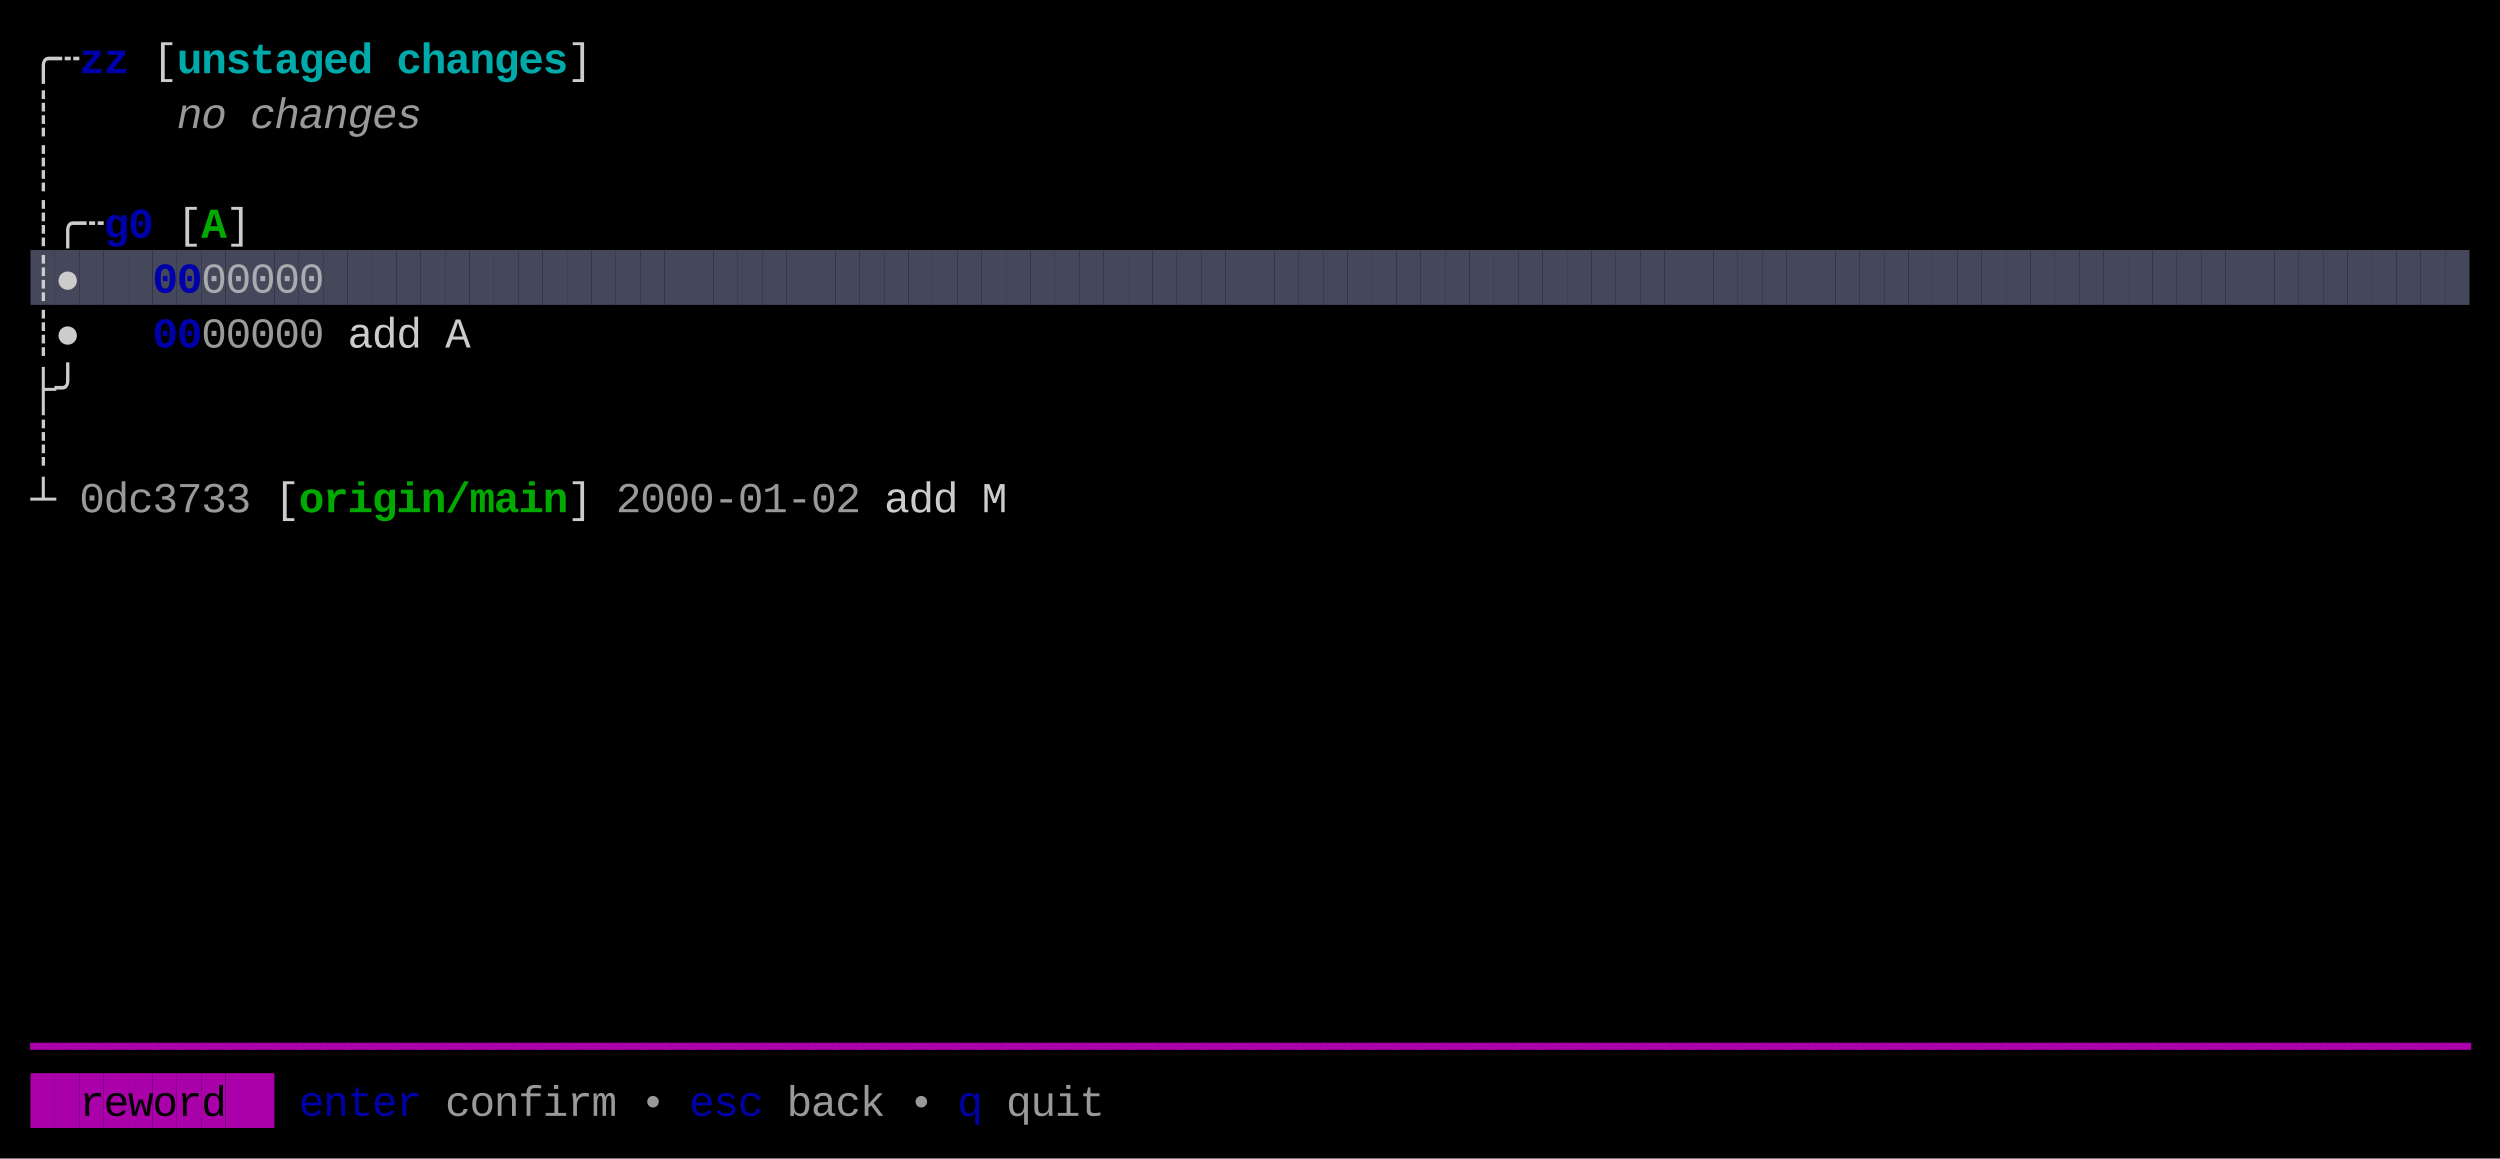
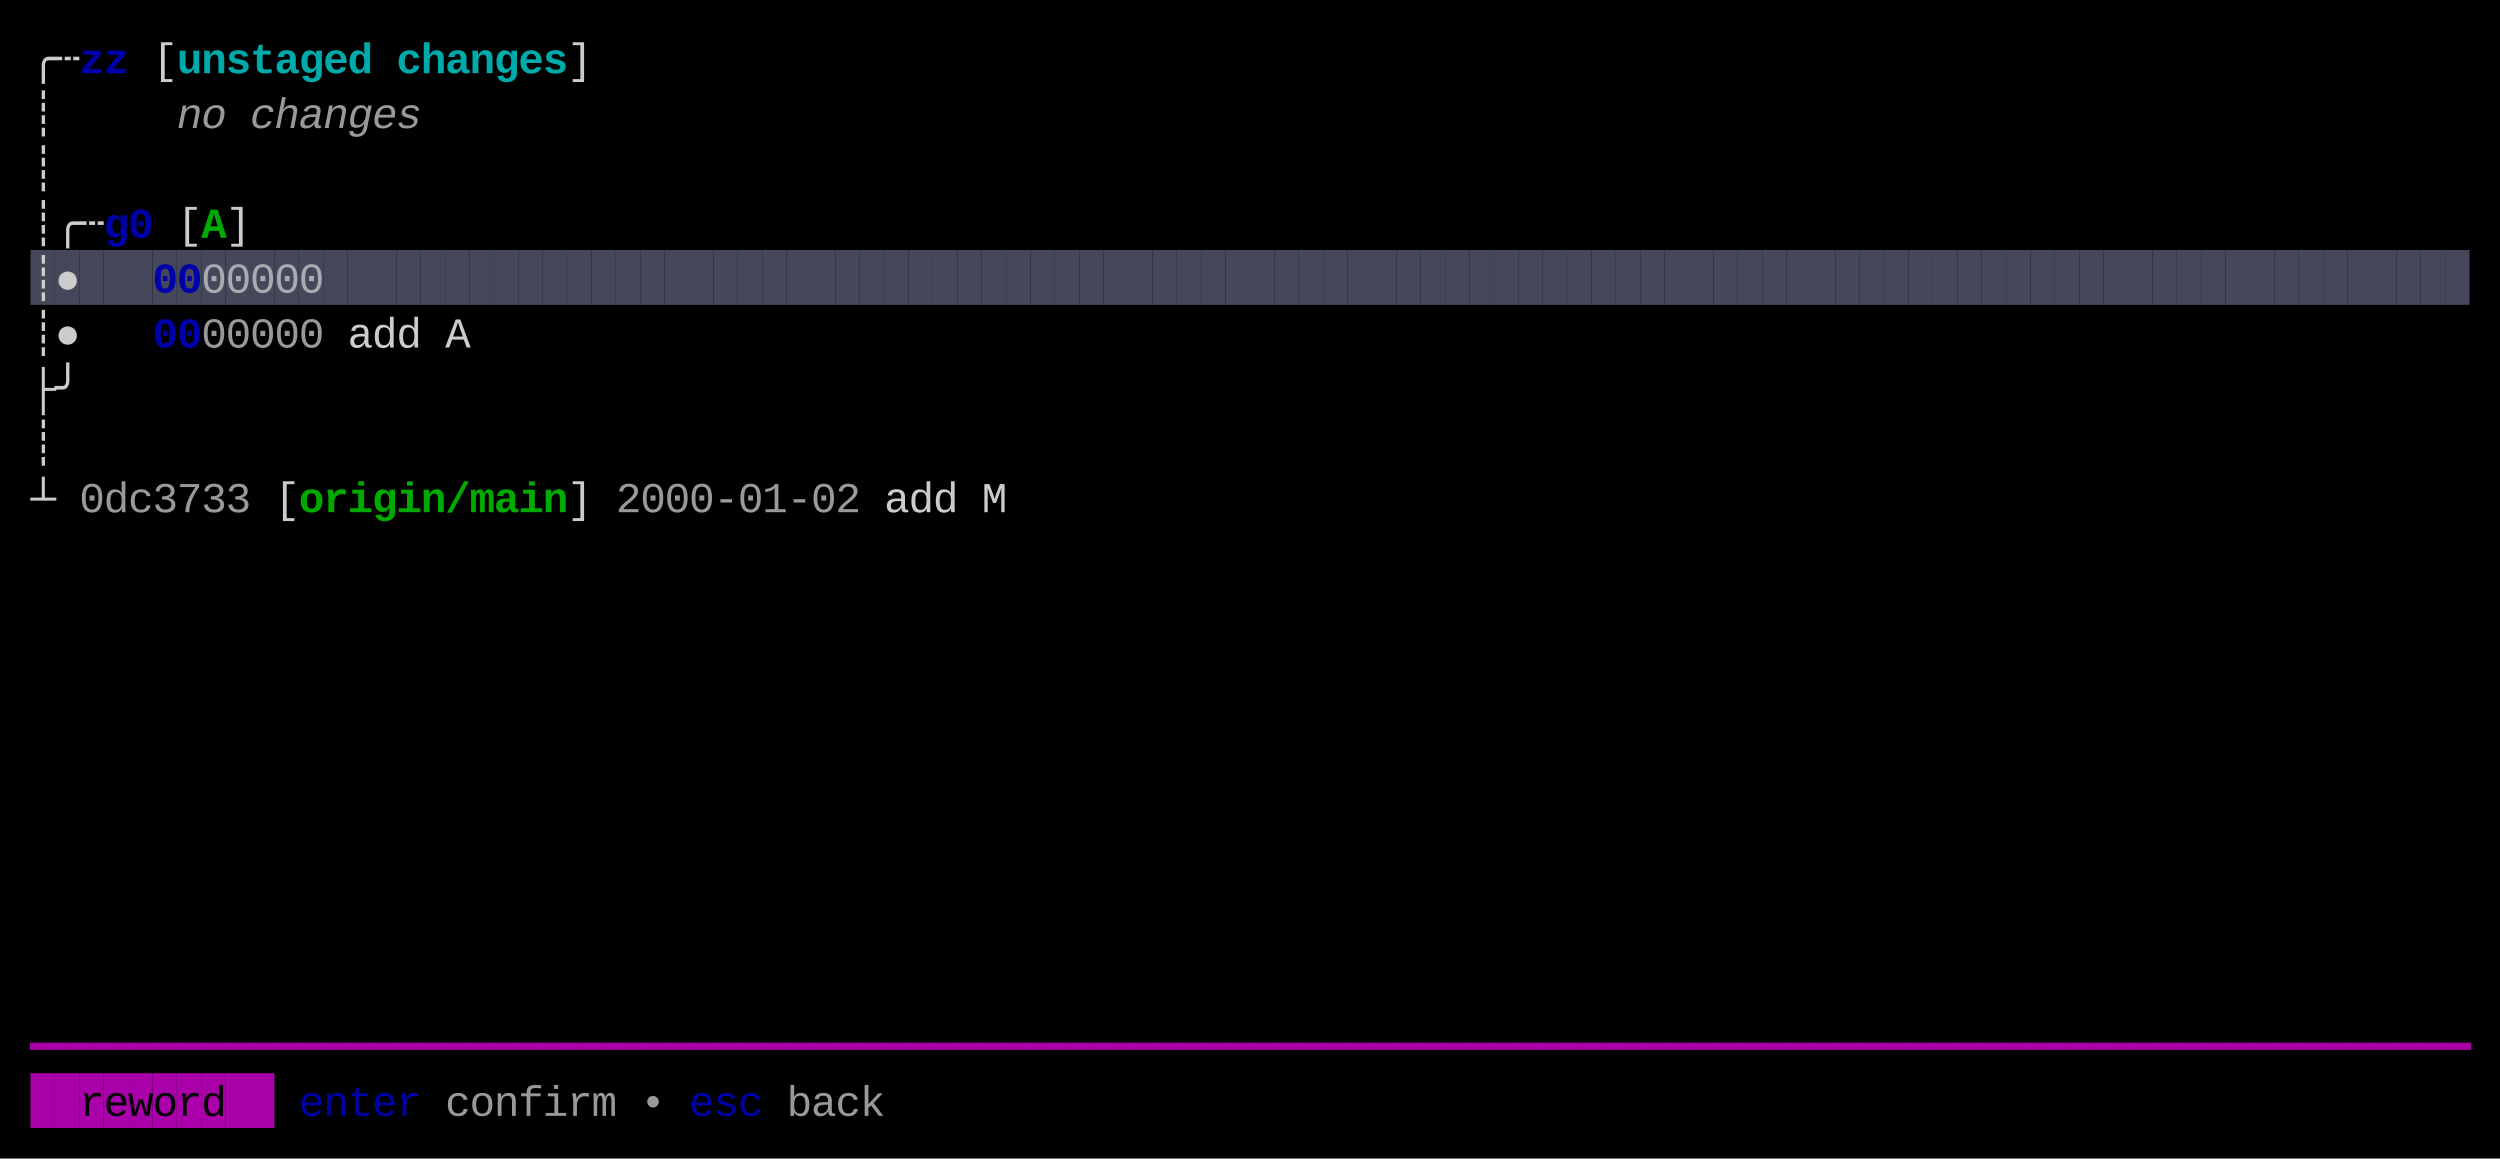
<svg xmlns="http://www.w3.org/2000/svg" width="820" height="380" viewBox="0 0 820 380">
  <rect x="0" y="0" width="820" height="380" fill="#000000" />
  <rect x="10" y="82" width="8" height="18" fill="#45475A" />
  <rect x="18" y="82" width="8" height="18" fill="#45475A" />
  <rect x="26" y="82" width="8" height="18" fill="#45475A" />
  <rect x="34" y="82" width="8" height="18" fill="#45475A" />
  <rect x="42" y="82" width="8" height="18" fill="#45475A" />
  <rect x="50" y="82" width="8" height="18" fill="#45475A" />
  <rect x="58" y="82" width="8" height="18" fill="#45475A" />
  <rect x="66" y="82" width="8" height="18" fill="#45475A" />
  <rect x="74" y="82" width="8" height="18" fill="#45475A" />
  <rect x="82" y="82" width="8" height="18" fill="#45475A" />
  <rect x="90" y="82" width="8" height="18" fill="#45475A" />
  <rect x="98" y="82" width="8" height="18" fill="#45475A" />
  <rect x="106" y="82" width="8" height="18" fill="#45475A" />
  <rect x="114" y="82" width="8" height="18" fill="#45475A" />
  <rect x="122" y="82" width="8" height="18" fill="#45475A" />
  <rect x="130" y="82" width="8" height="18" fill="#45475A" />
  <rect x="138" y="82" width="8" height="18" fill="#45475A" />
  <rect x="146" y="82" width="8" height="18" fill="#45475A" />
  <rect x="154" y="82" width="8" height="18" fill="#45475A" />
  <rect x="162" y="82" width="8" height="18" fill="#45475A" />
  <rect x="170" y="82" width="8" height="18" fill="#45475A" />
  <rect x="178" y="82" width="8" height="18" fill="#45475A" />
  <rect x="186" y="82" width="8" height="18" fill="#45475A" />
  <rect x="194" y="82" width="8" height="18" fill="#45475A" />
  <rect x="202" y="82" width="8" height="18" fill="#45475A" />
  <rect x="210" y="82" width="8" height="18" fill="#45475A" />
  <rect x="218" y="82" width="8" height="18" fill="#45475A" />
  <rect x="226" y="82" width="8" height="18" fill="#45475A" />
  <rect x="234" y="82" width="8" height="18" fill="#45475A" />
  <rect x="242" y="82" width="8" height="18" fill="#45475A" />
  <rect x="250" y="82" width="8" height="18" fill="#45475A" />
  <rect x="258" y="82" width="8" height="18" fill="#45475A" />
  <rect x="266" y="82" width="8" height="18" fill="#45475A" />
  <rect x="274" y="82" width="8" height="18" fill="#45475A" />
  <rect x="282" y="82" width="8" height="18" fill="#45475A" />
  <rect x="290" y="82" width="8" height="18" fill="#45475A" />
  <rect x="298" y="82" width="8" height="18" fill="#45475A" />
  <rect x="306" y="82" width="8" height="18" fill="#45475A" />
  <rect x="314" y="82" width="8" height="18" fill="#45475A" />
  <rect x="322" y="82" width="8" height="18" fill="#45475A" />
  <rect x="330" y="82" width="8" height="18" fill="#45475A" />
  <rect x="338" y="82" width="8" height="18" fill="#45475A" />
  <rect x="346" y="82" width="8" height="18" fill="#45475A" />
  <rect x="354" y="82" width="8" height="18" fill="#45475A" />
  <rect x="362" y="82" width="8" height="18" fill="#45475A" />
  <rect x="370" y="82" width="8" height="18" fill="#45475A" />
  <rect x="378" y="82" width="8" height="18" fill="#45475A" />
  <rect x="386" y="82" width="8" height="18" fill="#45475A" />
  <rect x="394" y="82" width="8" height="18" fill="#45475A" />
  <rect x="402" y="82" width="8" height="18" fill="#45475A" />
  <rect x="410" y="82" width="8" height="18" fill="#45475A" />
  <rect x="418" y="82" width="8" height="18" fill="#45475A" />
  <rect x="426" y="82" width="8" height="18" fill="#45475A" />
  <rect x="434" y="82" width="8" height="18" fill="#45475A" />
  <rect x="442" y="82" width="8" height="18" fill="#45475A" />
  <rect x="450" y="82" width="8" height="18" fill="#45475A" />
  <rect x="458" y="82" width="8" height="18" fill="#45475A" />
  <rect x="466" y="82" width="8" height="18" fill="#45475A" />
  <rect x="474" y="82" width="8" height="18" fill="#45475A" />
  <rect x="482" y="82" width="8" height="18" fill="#45475A" />
  <rect x="490" y="82" width="8" height="18" fill="#45475A" />
  <rect x="498" y="82" width="8" height="18" fill="#45475A" />
  <rect x="506" y="82" width="8" height="18" fill="#45475A" />
  <rect x="514" y="82" width="8" height="18" fill="#45475A" />
  <rect x="522" y="82" width="8" height="18" fill="#45475A" />
  <rect x="530" y="82" width="8" height="18" fill="#45475A" />
  <rect x="538" y="82" width="8" height="18" fill="#45475A" />
  <rect x="546" y="82" width="8" height="18" fill="#45475A" />
  <rect x="554" y="82" width="8" height="18" fill="#45475A" />
  <rect x="562" y="82" width="8" height="18" fill="#45475A" />
  <rect x="570" y="82" width="8" height="18" fill="#45475A" />
  <rect x="578" y="82" width="8" height="18" fill="#45475A" />
  <rect x="586" y="82" width="8" height="18" fill="#45475A" />
  <rect x="594" y="82" width="8" height="18" fill="#45475A" />
  <rect x="602" y="82" width="8" height="18" fill="#45475A" />
  <rect x="610" y="82" width="8" height="18" fill="#45475A" />
  <rect x="618" y="82" width="8" height="18" fill="#45475A" />
  <rect x="626" y="82" width="8" height="18" fill="#45475A" />
  <rect x="634" y="82" width="8" height="18" fill="#45475A" />
  <rect x="642" y="82" width="8" height="18" fill="#45475A" />
  <rect x="650" y="82" width="8" height="18" fill="#45475A" />
  <rect x="658" y="82" width="8" height="18" fill="#45475A" />
  <rect x="666" y="82" width="8" height="18" fill="#45475A" />
  <rect x="674" y="82" width="8" height="18" fill="#45475A" />
  <rect x="682" y="82" width="8" height="18" fill="#45475A" />
  <rect x="690" y="82" width="8" height="18" fill="#45475A" />
  <rect x="698" y="82" width="8" height="18" fill="#45475A" />
  <rect x="706" y="82" width="8" height="18" fill="#45475A" />
  <rect x="714" y="82" width="8" height="18" fill="#45475A" />
  <rect x="722" y="82" width="8" height="18" fill="#45475A" />
  <rect x="730" y="82" width="8" height="18" fill="#45475A" />
  <rect x="738" y="82" width="8" height="18" fill="#45475A" />
  <rect x="746" y="82" width="8" height="18" fill="#45475A" />
  <rect x="754" y="82" width="8" height="18" fill="#45475A" />
  <rect x="762" y="82" width="8" height="18" fill="#45475A" />
  <rect x="770" y="82" width="8" height="18" fill="#45475A" />
  <rect x="778" y="82" width="8" height="18" fill="#45475A" />
  <rect x="786" y="82" width="8" height="18" fill="#45475A" />
  <rect x="794" y="82" width="8" height="18" fill="#45475A" />
  <rect x="802" y="82" width="8" height="18" fill="#45475A" />
  <rect x="10" y="352" width="8" height="18" fill="#AA00AA" />
  <rect x="18" y="352" width="8" height="18" fill="#AA00AA" />
  <rect x="26" y="352" width="8" height="18" fill="#AA00AA" />
  <rect x="34" y="352" width="8" height="18" fill="#AA00AA" />
  <rect x="42" y="352" width="8" height="18" fill="#AA00AA" />
  <rect x="50" y="352" width="8" height="18" fill="#AA00AA" />
  <rect x="58" y="352" width="8" height="18" fill="#AA00AA" />
  <rect x="66" y="352" width="8" height="18" fill="#AA00AA" />
  <rect x="74" y="352" width="8" height="18" fill="#AA00AA" />
  <rect x="82" y="352" width="8" height="18" fill="#AA00AA" />
  <text x="10" y="24" style="fill:#CCCCCC;" font-family="Menlo, Monaco, 'Courier New', monospace" font-size="14" xml:space="preserve">╭</text>
  <text x="18" y="24" style="fill:#CCCCCC;" font-family="Menlo, Monaco, 'Courier New', monospace" font-size="14" xml:space="preserve">┄</text>
  <text x="26" y="24" style="fill:#0000AA;font-weight:bold;" font-family="Menlo, Monaco, 'Courier New', monospace" font-size="14" xml:space="preserve">z</text>
  <text x="34" y="24" style="fill:#0000AA;font-weight:bold;" font-family="Menlo, Monaco, 'Courier New', monospace" font-size="14" xml:space="preserve">z</text>
  <text x="50" y="24" style="fill:#CCCCCC;" font-family="Menlo, Monaco, 'Courier New', monospace" font-size="14" xml:space="preserve">[</text>
  <text x="58" y="24" style="fill:#00AAAA;font-weight:bold;" font-family="Menlo, Monaco, 'Courier New', monospace" font-size="14" xml:space="preserve">u</text>
  <text x="66" y="24" style="fill:#00AAAA;font-weight:bold;" font-family="Menlo, Monaco, 'Courier New', monospace" font-size="14" xml:space="preserve">n</text>
  <text x="74" y="24" style="fill:#00AAAA;font-weight:bold;" font-family="Menlo, Monaco, 'Courier New', monospace" font-size="14" xml:space="preserve">s</text>
  <text x="82" y="24" style="fill:#00AAAA;font-weight:bold;" font-family="Menlo, Monaco, 'Courier New', monospace" font-size="14" xml:space="preserve">t</text>
  <text x="90" y="24" style="fill:#00AAAA;font-weight:bold;" font-family="Menlo, Monaco, 'Courier New', monospace" font-size="14" xml:space="preserve">a</text>
  <text x="98" y="24" style="fill:#00AAAA;font-weight:bold;" font-family="Menlo, Monaco, 'Courier New', monospace" font-size="14" xml:space="preserve">g</text>
  <text x="106" y="24" style="fill:#00AAAA;font-weight:bold;" font-family="Menlo, Monaco, 'Courier New', monospace" font-size="14" xml:space="preserve">e</text>
  <text x="114" y="24" style="fill:#00AAAA;font-weight:bold;" font-family="Menlo, Monaco, 'Courier New', monospace" font-size="14" xml:space="preserve">d</text>
  <text x="130" y="24" style="fill:#00AAAA;font-weight:bold;" font-family="Menlo, Monaco, 'Courier New', monospace" font-size="14" xml:space="preserve">c</text>
  <text x="138" y="24" style="fill:#00AAAA;font-weight:bold;" font-family="Menlo, Monaco, 'Courier New', monospace" font-size="14" xml:space="preserve">h</text>
  <text x="146" y="24" style="fill:#00AAAA;font-weight:bold;" font-family="Menlo, Monaco, 'Courier New', monospace" font-size="14" xml:space="preserve">a</text>
  <text x="154" y="24" style="fill:#00AAAA;font-weight:bold;" font-family="Menlo, Monaco, 'Courier New', monospace" font-size="14" xml:space="preserve">n</text>
  <text x="162" y="24" style="fill:#00AAAA;font-weight:bold;" font-family="Menlo, Monaco, 'Courier New', monospace" font-size="14" xml:space="preserve">g</text>
  <text x="170" y="24" style="fill:#00AAAA;font-weight:bold;" font-family="Menlo, Monaco, 'Courier New', monospace" font-size="14" xml:space="preserve">e</text>
  <text x="178" y="24" style="fill:#00AAAA;font-weight:bold;" font-family="Menlo, Monaco, 'Courier New', monospace" font-size="14" xml:space="preserve">s</text>
  <text x="186" y="24" style="fill:#CCCCCC;" font-family="Menlo, Monaco, 'Courier New', monospace" font-size="14" xml:space="preserve">]</text>
  <text x="10" y="42" style="fill:#CCCCCC;" font-family="Menlo, Monaco, 'Courier New', monospace" font-size="14" xml:space="preserve">┊</text>
  <text x="58" y="42" style="fill:#CCCCCC;opacity:0.75;font-style:italic;" font-family="Menlo, Monaco, 'Courier New', monospace" font-size="14" xml:space="preserve">n</text>
  <text x="66" y="42" style="fill:#CCCCCC;opacity:0.75;font-style:italic;" font-family="Menlo, Monaco, 'Courier New', monospace" font-size="14" xml:space="preserve">o</text>
  <text x="82" y="42" style="fill:#CCCCCC;opacity:0.75;font-style:italic;" font-family="Menlo, Monaco, 'Courier New', monospace" font-size="14" xml:space="preserve">c</text>
  <text x="90" y="42" style="fill:#CCCCCC;opacity:0.75;font-style:italic;" font-family="Menlo, Monaco, 'Courier New', monospace" font-size="14" xml:space="preserve">h</text>
  <text x="98" y="42" style="fill:#CCCCCC;opacity:0.75;font-style:italic;" font-family="Menlo, Monaco, 'Courier New', monospace" font-size="14" xml:space="preserve">a</text>
  <text x="106" y="42" style="fill:#CCCCCC;opacity:0.75;font-style:italic;" font-family="Menlo, Monaco, 'Courier New', monospace" font-size="14" xml:space="preserve">n</text>
  <text x="114" y="42" style="fill:#CCCCCC;opacity:0.75;font-style:italic;" font-family="Menlo, Monaco, 'Courier New', monospace" font-size="14" xml:space="preserve">g</text>
  <text x="122" y="42" style="fill:#CCCCCC;opacity:0.75;font-style:italic;" font-family="Menlo, Monaco, 'Courier New', monospace" font-size="14" xml:space="preserve">e</text>
  <text x="130" y="42" style="fill:#CCCCCC;opacity:0.75;font-style:italic;" font-family="Menlo, Monaco, 'Courier New', monospace" font-size="14" xml:space="preserve">s</text>
  <text x="10" y="60" style="fill:#CCCCCC;" font-family="Menlo, Monaco, 'Courier New', monospace" font-size="14" xml:space="preserve">┊</text>
  <text x="10" y="78" style="fill:#CCCCCC;" font-family="Menlo, Monaco, 'Courier New', monospace" font-size="14" xml:space="preserve">┊</text>
  <text x="18" y="78" style="fill:#CCCCCC;" font-family="Menlo, Monaco, 'Courier New', monospace" font-size="14" xml:space="preserve">╭</text>
  <text x="26" y="78" style="fill:#CCCCCC;" font-family="Menlo, Monaco, 'Courier New', monospace" font-size="14" xml:space="preserve">┄</text>
  <text x="34" y="78" style="fill:#0000AA;font-weight:bold;" font-family="Menlo, Monaco, 'Courier New', monospace" font-size="14" xml:space="preserve">g</text>
  <text x="42" y="78" style="fill:#0000AA;font-weight:bold;" font-family="Menlo, Monaco, 'Courier New', monospace" font-size="14" xml:space="preserve">0</text>
  <text x="58" y="78" style="fill:#CCCCCC;" font-family="Menlo, Monaco, 'Courier New', monospace" font-size="14" xml:space="preserve">[</text>
  <text x="66" y="78" style="fill:#00AA00;font-weight:bold;" font-family="Menlo, Monaco, 'Courier New', monospace" font-size="14" xml:space="preserve">A</text>
  <text x="74" y="78" style="fill:#CCCCCC;" font-family="Menlo, Monaco, 'Courier New', monospace" font-size="14" xml:space="preserve">]</text>
  <text x="10" y="96" style="fill:#CCCCCC;" font-family="Menlo, Monaco, 'Courier New', monospace" font-size="14" xml:space="preserve">┊</text>
  <text x="18" y="96" style="fill:#CCCCCC;" font-family="Menlo, Monaco, 'Courier New', monospace" font-size="14" xml:space="preserve">●</text>
  <text x="50" y="96" style="fill:#0000AA;font-weight:bold;" font-family="Menlo, Monaco, 'Courier New', monospace" font-size="14" xml:space="preserve">0</text>
  <text x="58" y="96" style="fill:#0000AA;font-weight:bold;" font-family="Menlo, Monaco, 'Courier New', monospace" font-size="14" xml:space="preserve">0</text>
  <text x="66" y="96" style="fill:#CCCCCC;opacity:0.75;" font-family="Menlo, Monaco, 'Courier New', monospace" font-size="14" xml:space="preserve">0</text>
  <text x="74" y="96" style="fill:#CCCCCC;opacity:0.75;" font-family="Menlo, Monaco, 'Courier New', monospace" font-size="14" xml:space="preserve">0</text>
  <text x="82" y="96" style="fill:#CCCCCC;opacity:0.75;" font-family="Menlo, Monaco, 'Courier New', monospace" font-size="14" xml:space="preserve">0</text>
  <text x="90" y="96" style="fill:#CCCCCC;opacity:0.75;" font-family="Menlo, Monaco, 'Courier New', monospace" font-size="14" xml:space="preserve">0</text>
  <text x="98" y="96" style="fill:#CCCCCC;opacity:0.75;" font-family="Menlo, Monaco, 'Courier New', monospace" font-size="14" xml:space="preserve">0</text>
  <text x="10" y="114" style="fill:#CCCCCC;" font-family="Menlo, Monaco, 'Courier New', monospace" font-size="14" xml:space="preserve">┊</text>
  <text x="18" y="114" style="fill:#CCCCCC;" font-family="Menlo, Monaco, 'Courier New', monospace" font-size="14" xml:space="preserve">●</text>
  <text x="50" y="114" style="fill:#0000AA;font-weight:bold;" font-family="Menlo, Monaco, 'Courier New', monospace" font-size="14" xml:space="preserve">0</text>
  <text x="58" y="114" style="fill:#0000AA;font-weight:bold;" font-family="Menlo, Monaco, 'Courier New', monospace" font-size="14" xml:space="preserve">0</text>
  <text x="66" y="114" style="fill:#CCCCCC;opacity:0.75;" font-family="Menlo, Monaco, 'Courier New', monospace" font-size="14" xml:space="preserve">0</text>
  <text x="74" y="114" style="fill:#CCCCCC;opacity:0.75;" font-family="Menlo, Monaco, 'Courier New', monospace" font-size="14" xml:space="preserve">0</text>
  <text x="82" y="114" style="fill:#CCCCCC;opacity:0.75;" font-family="Menlo, Monaco, 'Courier New', monospace" font-size="14" xml:space="preserve">0</text>
  <text x="90" y="114" style="fill:#CCCCCC;opacity:0.75;" font-family="Menlo, Monaco, 'Courier New', monospace" font-size="14" xml:space="preserve">0</text>
  <text x="98" y="114" style="fill:#CCCCCC;opacity:0.75;" font-family="Menlo, Monaco, 'Courier New', monospace" font-size="14" xml:space="preserve">0</text>
  <text x="114" y="114" style="fill:#CCCCCC;" font-family="Menlo, Monaco, 'Courier New', monospace" font-size="14" xml:space="preserve">a</text>
  <text x="122" y="114" style="fill:#CCCCCC;" font-family="Menlo, Monaco, 'Courier New', monospace" font-size="14" xml:space="preserve">d</text>
  <text x="130" y="114" style="fill:#CCCCCC;" font-family="Menlo, Monaco, 'Courier New', monospace" font-size="14" xml:space="preserve">d</text>
  <text x="146" y="114" style="fill:#CCCCCC;" font-family="Menlo, Monaco, 'Courier New', monospace" font-size="14" xml:space="preserve">A</text>
  <text x="10" y="132" style="fill:#CCCCCC;" font-family="Menlo, Monaco, 'Courier New', monospace" font-size="14" xml:space="preserve">├</text>
  <text x="18" y="132" style="fill:#CCCCCC;" font-family="Menlo, Monaco, 'Courier New', monospace" font-size="14" xml:space="preserve">╯</text>
  <text x="10" y="150" style="fill:#CCCCCC;" font-family="Menlo, Monaco, 'Courier New', monospace" font-size="14" xml:space="preserve">┊</text>
  <text x="10" y="168" style="fill:#CCCCCC;" font-family="Menlo, Monaco, 'Courier New', monospace" font-size="14" xml:space="preserve">┴</text>
  <text x="26" y="168" style="fill:#CCCCCC;opacity:0.75;" font-family="Menlo, Monaco, 'Courier New', monospace" font-size="14" xml:space="preserve">0</text>
  <text x="34" y="168" style="fill:#CCCCCC;opacity:0.75;" font-family="Menlo, Monaco, 'Courier New', monospace" font-size="14" xml:space="preserve">d</text>
  <text x="42" y="168" style="fill:#CCCCCC;opacity:0.75;" font-family="Menlo, Monaco, 'Courier New', monospace" font-size="14" xml:space="preserve">c</text>
  <text x="50" y="168" style="fill:#CCCCCC;opacity:0.75;" font-family="Menlo, Monaco, 'Courier New', monospace" font-size="14" xml:space="preserve">3</text>
  <text x="58" y="168" style="fill:#CCCCCC;opacity:0.75;" font-family="Menlo, Monaco, 'Courier New', monospace" font-size="14" xml:space="preserve">7</text>
  <text x="66" y="168" style="fill:#CCCCCC;opacity:0.75;" font-family="Menlo, Monaco, 'Courier New', monospace" font-size="14" xml:space="preserve">3</text>
  <text x="74" y="168" style="fill:#CCCCCC;opacity:0.75;" font-family="Menlo, Monaco, 'Courier New', monospace" font-size="14" xml:space="preserve">3</text>
  <text x="90" y="168" style="fill:#CCCCCC;" font-family="Menlo, Monaco, 'Courier New', monospace" font-size="14" xml:space="preserve">[</text>
  <text x="98" y="168" style="fill:#00AA00;font-weight:bold;" font-family="Menlo, Monaco, 'Courier New', monospace" font-size="14" xml:space="preserve">o</text>
  <text x="106" y="168" style="fill:#00AA00;font-weight:bold;" font-family="Menlo, Monaco, 'Courier New', monospace" font-size="14" xml:space="preserve">r</text>
  <text x="114" y="168" style="fill:#00AA00;font-weight:bold;" font-family="Menlo, Monaco, 'Courier New', monospace" font-size="14" xml:space="preserve">i</text>
  <text x="122" y="168" style="fill:#00AA00;font-weight:bold;" font-family="Menlo, Monaco, 'Courier New', monospace" font-size="14" xml:space="preserve">g</text>
  <text x="130" y="168" style="fill:#00AA00;font-weight:bold;" font-family="Menlo, Monaco, 'Courier New', monospace" font-size="14" xml:space="preserve">i</text>
  <text x="138" y="168" style="fill:#00AA00;font-weight:bold;" font-family="Menlo, Monaco, 'Courier New', monospace" font-size="14" xml:space="preserve">n</text>
  <text x="146" y="168" style="fill:#00AA00;font-weight:bold;" font-family="Menlo, Monaco, 'Courier New', monospace" font-size="14" xml:space="preserve">/</text>
  <text x="154" y="168" style="fill:#00AA00;font-weight:bold;" font-family="Menlo, Monaco, 'Courier New', monospace" font-size="14" xml:space="preserve">m</text>
  <text x="162" y="168" style="fill:#00AA00;font-weight:bold;" font-family="Menlo, Monaco, 'Courier New', monospace" font-size="14" xml:space="preserve">a</text>
  <text x="170" y="168" style="fill:#00AA00;font-weight:bold;" font-family="Menlo, Monaco, 'Courier New', monospace" font-size="14" xml:space="preserve">i</text>
  <text x="178" y="168" style="fill:#00AA00;font-weight:bold;" font-family="Menlo, Monaco, 'Courier New', monospace" font-size="14" xml:space="preserve">n</text>
  <text x="186" y="168" style="fill:#CCCCCC;" font-family="Menlo, Monaco, 'Courier New', monospace" font-size="14" xml:space="preserve">]</text>
  <text x="202" y="168" style="fill:#CCCCCC;opacity:0.75;" font-family="Menlo, Monaco, 'Courier New', monospace" font-size="14" xml:space="preserve">2</text>
  <text x="210" y="168" style="fill:#CCCCCC;opacity:0.75;" font-family="Menlo, Monaco, 'Courier New', monospace" font-size="14" xml:space="preserve">0</text>
  <text x="218" y="168" style="fill:#CCCCCC;opacity:0.75;" font-family="Menlo, Monaco, 'Courier New', monospace" font-size="14" xml:space="preserve">0</text>
  <text x="226" y="168" style="fill:#CCCCCC;opacity:0.75;" font-family="Menlo, Monaco, 'Courier New', monospace" font-size="14" xml:space="preserve">0</text>
  <text x="234" y="168" style="fill:#CCCCCC;opacity:0.75;" font-family="Menlo, Monaco, 'Courier New', monospace" font-size="14" xml:space="preserve">-</text>
  <text x="242" y="168" style="fill:#CCCCCC;opacity:0.75;" font-family="Menlo, Monaco, 'Courier New', monospace" font-size="14" xml:space="preserve">0</text>
  <text x="250" y="168" style="fill:#CCCCCC;opacity:0.75;" font-family="Menlo, Monaco, 'Courier New', monospace" font-size="14" xml:space="preserve">1</text>
  <text x="258" y="168" style="fill:#CCCCCC;opacity:0.75;" font-family="Menlo, Monaco, 'Courier New', monospace" font-size="14" xml:space="preserve">-</text>
  <text x="266" y="168" style="fill:#CCCCCC;opacity:0.75;" font-family="Menlo, Monaco, 'Courier New', monospace" font-size="14" xml:space="preserve">0</text>
  <text x="274" y="168" style="fill:#CCCCCC;opacity:0.75;" font-family="Menlo, Monaco, 'Courier New', monospace" font-size="14" xml:space="preserve">2</text>
  <text x="290" y="168" style="fill:#CCCCCC;" font-family="Menlo, Monaco, 'Courier New', monospace" font-size="14" xml:space="preserve">a</text>
  <text x="298" y="168" style="fill:#CCCCCC;" font-family="Menlo, Monaco, 'Courier New', monospace" font-size="14" xml:space="preserve">d</text>
  <text x="306" y="168" style="fill:#CCCCCC;" font-family="Menlo, Monaco, 'Courier New', monospace" font-size="14" xml:space="preserve">d</text>
  <text x="322" y="168" style="fill:#CCCCCC;" font-family="Menlo, Monaco, 'Courier New', monospace" font-size="14" xml:space="preserve">M</text>
  <text x="10" y="348" style="fill:#AA00AA;" font-family="Menlo, Monaco, 'Courier New', monospace" font-size="14" xml:space="preserve">━</text>
  <text x="18" y="348" style="fill:#AA00AA;" font-family="Menlo, Monaco, 'Courier New', monospace" font-size="14" xml:space="preserve">━</text>
  <text x="26" y="348" style="fill:#AA00AA;" font-family="Menlo, Monaco, 'Courier New', monospace" font-size="14" xml:space="preserve">━</text>
  <text x="34" y="348" style="fill:#AA00AA;" font-family="Menlo, Monaco, 'Courier New', monospace" font-size="14" xml:space="preserve">━</text>
  <text x="42" y="348" style="fill:#AA00AA;" font-family="Menlo, Monaco, 'Courier New', monospace" font-size="14" xml:space="preserve">━</text>
  <text x="50" y="348" style="fill:#AA00AA;" font-family="Menlo, Monaco, 'Courier New', monospace" font-size="14" xml:space="preserve">━</text>
  <text x="58" y="348" style="fill:#AA00AA;" font-family="Menlo, Monaco, 'Courier New', monospace" font-size="14" xml:space="preserve">━</text>
  <text x="66" y="348" style="fill:#AA00AA;" font-family="Menlo, Monaco, 'Courier New', monospace" font-size="14" xml:space="preserve">━</text>
  <text x="74" y="348" style="fill:#AA00AA;" font-family="Menlo, Monaco, 'Courier New', monospace" font-size="14" xml:space="preserve">━</text>
  <text x="82" y="348" style="fill:#AA00AA;" font-family="Menlo, Monaco, 'Courier New', monospace" font-size="14" xml:space="preserve">━</text>
  <text x="90" y="348" style="fill:#AA00AA;" font-family="Menlo, Monaco, 'Courier New', monospace" font-size="14" xml:space="preserve">━</text>
  <text x="98" y="348" style="fill:#AA00AA;" font-family="Menlo, Monaco, 'Courier New', monospace" font-size="14" xml:space="preserve">━</text>
  <text x="106" y="348" style="fill:#AA00AA;" font-family="Menlo, Monaco, 'Courier New', monospace" font-size="14" xml:space="preserve">━</text>
  <text x="114" y="348" style="fill:#AA00AA;" font-family="Menlo, Monaco, 'Courier New', monospace" font-size="14" xml:space="preserve">━</text>
  <text x="122" y="348" style="fill:#AA00AA;" font-family="Menlo, Monaco, 'Courier New', monospace" font-size="14" xml:space="preserve">━</text>
  <text x="130" y="348" style="fill:#AA00AA;" font-family="Menlo, Monaco, 'Courier New', monospace" font-size="14" xml:space="preserve">━</text>
  <text x="138" y="348" style="fill:#AA00AA;" font-family="Menlo, Monaco, 'Courier New', monospace" font-size="14" xml:space="preserve">━</text>
  <text x="146" y="348" style="fill:#AA00AA;" font-family="Menlo, Monaco, 'Courier New', monospace" font-size="14" xml:space="preserve">━</text>
  <text x="154" y="348" style="fill:#AA00AA;" font-family="Menlo, Monaco, 'Courier New', monospace" font-size="14" xml:space="preserve">━</text>
  <text x="162" y="348" style="fill:#AA00AA;" font-family="Menlo, Monaco, 'Courier New', monospace" font-size="14" xml:space="preserve">━</text>
  <text x="170" y="348" style="fill:#AA00AA;" font-family="Menlo, Monaco, 'Courier New', monospace" font-size="14" xml:space="preserve">━</text>
  <text x="178" y="348" style="fill:#AA00AA;" font-family="Menlo, Monaco, 'Courier New', monospace" font-size="14" xml:space="preserve">━</text>
  <text x="186" y="348" style="fill:#AA00AA;" font-family="Menlo, Monaco, 'Courier New', monospace" font-size="14" xml:space="preserve">━</text>
  <text x="194" y="348" style="fill:#AA00AA;" font-family="Menlo, Monaco, 'Courier New', monospace" font-size="14" xml:space="preserve">━</text>
  <text x="202" y="348" style="fill:#AA00AA;" font-family="Menlo, Monaco, 'Courier New', monospace" font-size="14" xml:space="preserve">━</text>
  <text x="210" y="348" style="fill:#AA00AA;" font-family="Menlo, Monaco, 'Courier New', monospace" font-size="14" xml:space="preserve">━</text>
  <text x="218" y="348" style="fill:#AA00AA;" font-family="Menlo, Monaco, 'Courier New', monospace" font-size="14" xml:space="preserve">━</text>
  <text x="226" y="348" style="fill:#AA00AA;" font-family="Menlo, Monaco, 'Courier New', monospace" font-size="14" xml:space="preserve">━</text>
  <text x="234" y="348" style="fill:#AA00AA;" font-family="Menlo, Monaco, 'Courier New', monospace" font-size="14" xml:space="preserve">━</text>
  <text x="242" y="348" style="fill:#AA00AA;" font-family="Menlo, Monaco, 'Courier New', monospace" font-size="14" xml:space="preserve">━</text>
  <text x="250" y="348" style="fill:#AA00AA;" font-family="Menlo, Monaco, 'Courier New', monospace" font-size="14" xml:space="preserve">━</text>
  <text x="258" y="348" style="fill:#AA00AA;" font-family="Menlo, Monaco, 'Courier New', monospace" font-size="14" xml:space="preserve">━</text>
  <text x="266" y="348" style="fill:#AA00AA;" font-family="Menlo, Monaco, 'Courier New', monospace" font-size="14" xml:space="preserve">━</text>
  <text x="274" y="348" style="fill:#AA00AA;" font-family="Menlo, Monaco, 'Courier New', monospace" font-size="14" xml:space="preserve">━</text>
  <text x="282" y="348" style="fill:#AA00AA;" font-family="Menlo, Monaco, 'Courier New', monospace" font-size="14" xml:space="preserve">━</text>
  <text x="290" y="348" style="fill:#AA00AA;" font-family="Menlo, Monaco, 'Courier New', monospace" font-size="14" xml:space="preserve">━</text>
  <text x="298" y="348" style="fill:#AA00AA;" font-family="Menlo, Monaco, 'Courier New', monospace" font-size="14" xml:space="preserve">━</text>
  <text x="306" y="348" style="fill:#AA00AA;" font-family="Menlo, Monaco, 'Courier New', monospace" font-size="14" xml:space="preserve">━</text>
  <text x="314" y="348" style="fill:#AA00AA;" font-family="Menlo, Monaco, 'Courier New', monospace" font-size="14" xml:space="preserve">━</text>
  <text x="322" y="348" style="fill:#AA00AA;" font-family="Menlo, Monaco, 'Courier New', monospace" font-size="14" xml:space="preserve">━</text>
  <text x="330" y="348" style="fill:#AA00AA;" font-family="Menlo, Monaco, 'Courier New', monospace" font-size="14" xml:space="preserve">━</text>
  <text x="338" y="348" style="fill:#AA00AA;" font-family="Menlo, Monaco, 'Courier New', monospace" font-size="14" xml:space="preserve">━</text>
  <text x="346" y="348" style="fill:#AA00AA;" font-family="Menlo, Monaco, 'Courier New', monospace" font-size="14" xml:space="preserve">━</text>
  <text x="354" y="348" style="fill:#AA00AA;" font-family="Menlo, Monaco, 'Courier New', monospace" font-size="14" xml:space="preserve">━</text>
  <text x="362" y="348" style="fill:#AA00AA;" font-family="Menlo, Monaco, 'Courier New', monospace" font-size="14" xml:space="preserve">━</text>
  <text x="370" y="348" style="fill:#AA00AA;" font-family="Menlo, Monaco, 'Courier New', monospace" font-size="14" xml:space="preserve">━</text>
  <text x="378" y="348" style="fill:#AA00AA;" font-family="Menlo, Monaco, 'Courier New', monospace" font-size="14" xml:space="preserve">━</text>
  <text x="386" y="348" style="fill:#AA00AA;" font-family="Menlo, Monaco, 'Courier New', monospace" font-size="14" xml:space="preserve">━</text>
  <text x="394" y="348" style="fill:#AA00AA;" font-family="Menlo, Monaco, 'Courier New', monospace" font-size="14" xml:space="preserve">━</text>
  <text x="402" y="348" style="fill:#AA00AA;" font-family="Menlo, Monaco, 'Courier New', monospace" font-size="14" xml:space="preserve">━</text>
  <text x="410" y="348" style="fill:#AA00AA;" font-family="Menlo, Monaco, 'Courier New', monospace" font-size="14" xml:space="preserve">━</text>
  <text x="418" y="348" style="fill:#AA00AA;" font-family="Menlo, Monaco, 'Courier New', monospace" font-size="14" xml:space="preserve">━</text>
  <text x="426" y="348" style="fill:#AA00AA;" font-family="Menlo, Monaco, 'Courier New', monospace" font-size="14" xml:space="preserve">━</text>
  <text x="434" y="348" style="fill:#AA00AA;" font-family="Menlo, Monaco, 'Courier New', monospace" font-size="14" xml:space="preserve">━</text>
  <text x="442" y="348" style="fill:#AA00AA;" font-family="Menlo, Monaco, 'Courier New', monospace" font-size="14" xml:space="preserve">━</text>
  <text x="450" y="348" style="fill:#AA00AA;" font-family="Menlo, Monaco, 'Courier New', monospace" font-size="14" xml:space="preserve">━</text>
  <text x="458" y="348" style="fill:#AA00AA;" font-family="Menlo, Monaco, 'Courier New', monospace" font-size="14" xml:space="preserve">━</text>
  <text x="466" y="348" style="fill:#AA00AA;" font-family="Menlo, Monaco, 'Courier New', monospace" font-size="14" xml:space="preserve">━</text>
  <text x="474" y="348" style="fill:#AA00AA;" font-family="Menlo, Monaco, 'Courier New', monospace" font-size="14" xml:space="preserve">━</text>
  <text x="482" y="348" style="fill:#AA00AA;" font-family="Menlo, Monaco, 'Courier New', monospace" font-size="14" xml:space="preserve">━</text>
  <text x="490" y="348" style="fill:#AA00AA;" font-family="Menlo, Monaco, 'Courier New', monospace" font-size="14" xml:space="preserve">━</text>
  <text x="498" y="348" style="fill:#AA00AA;" font-family="Menlo, Monaco, 'Courier New', monospace" font-size="14" xml:space="preserve">━</text>
  <text x="506" y="348" style="fill:#AA00AA;" font-family="Menlo, Monaco, 'Courier New', monospace" font-size="14" xml:space="preserve">━</text>
  <text x="514" y="348" style="fill:#AA00AA;" font-family="Menlo, Monaco, 'Courier New', monospace" font-size="14" xml:space="preserve">━</text>
  <text x="522" y="348" style="fill:#AA00AA;" font-family="Menlo, Monaco, 'Courier New', monospace" font-size="14" xml:space="preserve">━</text>
  <text x="530" y="348" style="fill:#AA00AA;" font-family="Menlo, Monaco, 'Courier New', monospace" font-size="14" xml:space="preserve">━</text>
  <text x="538" y="348" style="fill:#AA00AA;" font-family="Menlo, Monaco, 'Courier New', monospace" font-size="14" xml:space="preserve">━</text>
  <text x="546" y="348" style="fill:#AA00AA;" font-family="Menlo, Monaco, 'Courier New', monospace" font-size="14" xml:space="preserve">━</text>
  <text x="554" y="348" style="fill:#AA00AA;" font-family="Menlo, Monaco, 'Courier New', monospace" font-size="14" xml:space="preserve">━</text>
  <text x="562" y="348" style="fill:#AA00AA;" font-family="Menlo, Monaco, 'Courier New', monospace" font-size="14" xml:space="preserve">━</text>
  <text x="570" y="348" style="fill:#AA00AA;" font-family="Menlo, Monaco, 'Courier New', monospace" font-size="14" xml:space="preserve">━</text>
  <text x="578" y="348" style="fill:#AA00AA;" font-family="Menlo, Monaco, 'Courier New', monospace" font-size="14" xml:space="preserve">━</text>
  <text x="586" y="348" style="fill:#AA00AA;" font-family="Menlo, Monaco, 'Courier New', monospace" font-size="14" xml:space="preserve">━</text>
  <text x="594" y="348" style="fill:#AA00AA;" font-family="Menlo, Monaco, 'Courier New', monospace" font-size="14" xml:space="preserve">━</text>
  <text x="602" y="348" style="fill:#AA00AA;" font-family="Menlo, Monaco, 'Courier New', monospace" font-size="14" xml:space="preserve">━</text>
  <text x="610" y="348" style="fill:#AA00AA;" font-family="Menlo, Monaco, 'Courier New', monospace" font-size="14" xml:space="preserve">━</text>
  <text x="618" y="348" style="fill:#AA00AA;" font-family="Menlo, Monaco, 'Courier New', monospace" font-size="14" xml:space="preserve">━</text>
  <text x="626" y="348" style="fill:#AA00AA;" font-family="Menlo, Monaco, 'Courier New', monospace" font-size="14" xml:space="preserve">━</text>
  <text x="634" y="348" style="fill:#AA00AA;" font-family="Menlo, Monaco, 'Courier New', monospace" font-size="14" xml:space="preserve">━</text>
  <text x="642" y="348" style="fill:#AA00AA;" font-family="Menlo, Monaco, 'Courier New', monospace" font-size="14" xml:space="preserve">━</text>
  <text x="650" y="348" style="fill:#AA00AA;" font-family="Menlo, Monaco, 'Courier New', monospace" font-size="14" xml:space="preserve">━</text>
  <text x="658" y="348" style="fill:#AA00AA;" font-family="Menlo, Monaco, 'Courier New', monospace" font-size="14" xml:space="preserve">━</text>
  <text x="666" y="348" style="fill:#AA00AA;" font-family="Menlo, Monaco, 'Courier New', monospace" font-size="14" xml:space="preserve">━</text>
  <text x="674" y="348" style="fill:#AA00AA;" font-family="Menlo, Monaco, 'Courier New', monospace" font-size="14" xml:space="preserve">━</text>
  <text x="682" y="348" style="fill:#AA00AA;" font-family="Menlo, Monaco, 'Courier New', monospace" font-size="14" xml:space="preserve">━</text>
  <text x="690" y="348" style="fill:#AA00AA;" font-family="Menlo, Monaco, 'Courier New', monospace" font-size="14" xml:space="preserve">━</text>
  <text x="698" y="348" style="fill:#AA00AA;" font-family="Menlo, Monaco, 'Courier New', monospace" font-size="14" xml:space="preserve">━</text>
  <text x="706" y="348" style="fill:#AA00AA;" font-family="Menlo, Monaco, 'Courier New', monospace" font-size="14" xml:space="preserve">━</text>
  <text x="714" y="348" style="fill:#AA00AA;" font-family="Menlo, Monaco, 'Courier New', monospace" font-size="14" xml:space="preserve">━</text>
  <text x="722" y="348" style="fill:#AA00AA;" font-family="Menlo, Monaco, 'Courier New', monospace" font-size="14" xml:space="preserve">━</text>
  <text x="730" y="348" style="fill:#AA00AA;" font-family="Menlo, Monaco, 'Courier New', monospace" font-size="14" xml:space="preserve">━</text>
  <text x="738" y="348" style="fill:#AA00AA;" font-family="Menlo, Monaco, 'Courier New', monospace" font-size="14" xml:space="preserve">━</text>
  <text x="746" y="348" style="fill:#AA00AA;" font-family="Menlo, Monaco, 'Courier New', monospace" font-size="14" xml:space="preserve">━</text>
  <text x="754" y="348" style="fill:#AA00AA;" font-family="Menlo, Monaco, 'Courier New', monospace" font-size="14" xml:space="preserve">━</text>
  <text x="762" y="348" style="fill:#AA00AA;" font-family="Menlo, Monaco, 'Courier New', monospace" font-size="14" xml:space="preserve">━</text>
  <text x="770" y="348" style="fill:#AA00AA;" font-family="Menlo, Monaco, 'Courier New', monospace" font-size="14" xml:space="preserve">━</text>
  <text x="778" y="348" style="fill:#AA00AA;" font-family="Menlo, Monaco, 'Courier New', monospace" font-size="14" xml:space="preserve">━</text>
  <text x="786" y="348" style="fill:#AA00AA;" font-family="Menlo, Monaco, 'Courier New', monospace" font-size="14" xml:space="preserve">━</text>
  <text x="794" y="348" style="fill:#AA00AA;" font-family="Menlo, Monaco, 'Courier New', monospace" font-size="14" xml:space="preserve">━</text>
  <text x="802" y="348" style="fill:#AA00AA;" font-family="Menlo, Monaco, 'Courier New', monospace" font-size="14" xml:space="preserve">━</text>
  <text x="26" y="366" style="fill:#000000;" font-family="Menlo, Monaco, 'Courier New', monospace" font-size="14" xml:space="preserve">r</text>
  <text x="34" y="366" style="fill:#000000;" font-family="Menlo, Monaco, 'Courier New', monospace" font-size="14" xml:space="preserve">e</text>
  <text x="42" y="366" style="fill:#000000;" font-family="Menlo, Monaco, 'Courier New', monospace" font-size="14" xml:space="preserve">w</text>
  <text x="50" y="366" style="fill:#000000;" font-family="Menlo, Monaco, 'Courier New', monospace" font-size="14" xml:space="preserve">o</text>
  <text x="58" y="366" style="fill:#000000;" font-family="Menlo, Monaco, 'Courier New', monospace" font-size="14" xml:space="preserve">r</text>
  <text x="66" y="366" style="fill:#000000;" font-family="Menlo, Monaco, 'Courier New', monospace" font-size="14" xml:space="preserve">d</text>
  <text x="98" y="366" style="fill:#0000AA;" font-family="Menlo, Monaco, 'Courier New', monospace" font-size="14" xml:space="preserve">e</text>
  <text x="106" y="366" style="fill:#0000AA;" font-family="Menlo, Monaco, 'Courier New', monospace" font-size="14" xml:space="preserve">n</text>
  <text x="114" y="366" style="fill:#0000AA;" font-family="Menlo, Monaco, 'Courier New', monospace" font-size="14" xml:space="preserve">t</text>
  <text x="122" y="366" style="fill:#0000AA;" font-family="Menlo, Monaco, 'Courier New', monospace" font-size="14" xml:space="preserve">e</text>
  <text x="130" y="366" style="fill:#0000AA;" font-family="Menlo, Monaco, 'Courier New', monospace" font-size="14" xml:space="preserve">r</text>
  <text x="146" y="366" style="fill:#CCCCCC;opacity:0.75;" font-family="Menlo, Monaco, 'Courier New', monospace" font-size="14" xml:space="preserve">c</text>
  <text x="154" y="366" style="fill:#CCCCCC;opacity:0.75;" font-family="Menlo, Monaco, 'Courier New', monospace" font-size="14" xml:space="preserve">o</text>
  <text x="162" y="366" style="fill:#CCCCCC;opacity:0.75;" font-family="Menlo, Monaco, 'Courier New', monospace" font-size="14" xml:space="preserve">n</text>
  <text x="170" y="366" style="fill:#CCCCCC;opacity:0.75;" font-family="Menlo, Monaco, 'Courier New', monospace" font-size="14" xml:space="preserve">f</text>
  <text x="178" y="366" style="fill:#CCCCCC;opacity:0.75;" font-family="Menlo, Monaco, 'Courier New', monospace" font-size="14" xml:space="preserve">i</text>
  <text x="186" y="366" style="fill:#CCCCCC;opacity:0.75;" font-family="Menlo, Monaco, 'Courier New', monospace" font-size="14" xml:space="preserve">r</text>
  <text x="194" y="366" style="fill:#CCCCCC;opacity:0.75;" font-family="Menlo, Monaco, 'Courier New', monospace" font-size="14" xml:space="preserve">m</text>
  <text x="210" y="366" style="fill:#CCCCCC;opacity:0.75;" font-family="Menlo, Monaco, 'Courier New', monospace" font-size="14" xml:space="preserve">•</text>
  <text x="226" y="366" style="fill:#0000AA;" font-family="Menlo, Monaco, 'Courier New', monospace" font-size="14" xml:space="preserve">e</text>
  <text x="234" y="366" style="fill:#0000AA;" font-family="Menlo, Monaco, 'Courier New', monospace" font-size="14" xml:space="preserve">s</text>
  <text x="242" y="366" style="fill:#0000AA;" font-family="Menlo, Monaco, 'Courier New', monospace" font-size="14" xml:space="preserve">c</text>
  <text x="258" y="366" style="fill:#CCCCCC;opacity:0.75;" font-family="Menlo, Monaco, 'Courier New', monospace" font-size="14" xml:space="preserve">b</text>
  <text x="266" y="366" style="fill:#CCCCCC;opacity:0.75;" font-family="Menlo, Monaco, 'Courier New', monospace" font-size="14" xml:space="preserve">a</text>
  <text x="274" y="366" style="fill:#CCCCCC;opacity:0.75;" font-family="Menlo, Monaco, 'Courier New', monospace" font-size="14" xml:space="preserve">c</text>
  <text x="282" y="366" style="fill:#CCCCCC;opacity:0.75;" font-family="Menlo, Monaco, 'Courier New', monospace" font-size="14" xml:space="preserve">k</text>
-   <text x="298" y="366" style="fill:#CCCCCC;opacity:0.75;" font-family="Menlo, Monaco, 'Courier New', monospace" font-size="14" xml:space="preserve">•</text>
-   <text x="314" y="366" style="fill:#0000AA;" font-family="Menlo, Monaco, 'Courier New', monospace" font-size="14" xml:space="preserve">q</text>
-   <text x="330" y="366" style="fill:#CCCCCC;opacity:0.75;" font-family="Menlo, Monaco, 'Courier New', monospace" font-size="14" xml:space="preserve">q</text>
-   <text x="338" y="366" style="fill:#CCCCCC;opacity:0.75;" font-family="Menlo, Monaco, 'Courier New', monospace" font-size="14" xml:space="preserve">u</text>
-   <text x="346" y="366" style="fill:#CCCCCC;opacity:0.75;" font-family="Menlo, Monaco, 'Courier New', monospace" font-size="14" xml:space="preserve">i</text>
-   <text x="354" y="366" style="fill:#CCCCCC;opacity:0.75;" font-family="Menlo, Monaco, 'Courier New', monospace" font-size="14" xml:space="preserve">t</text>
</svg>
